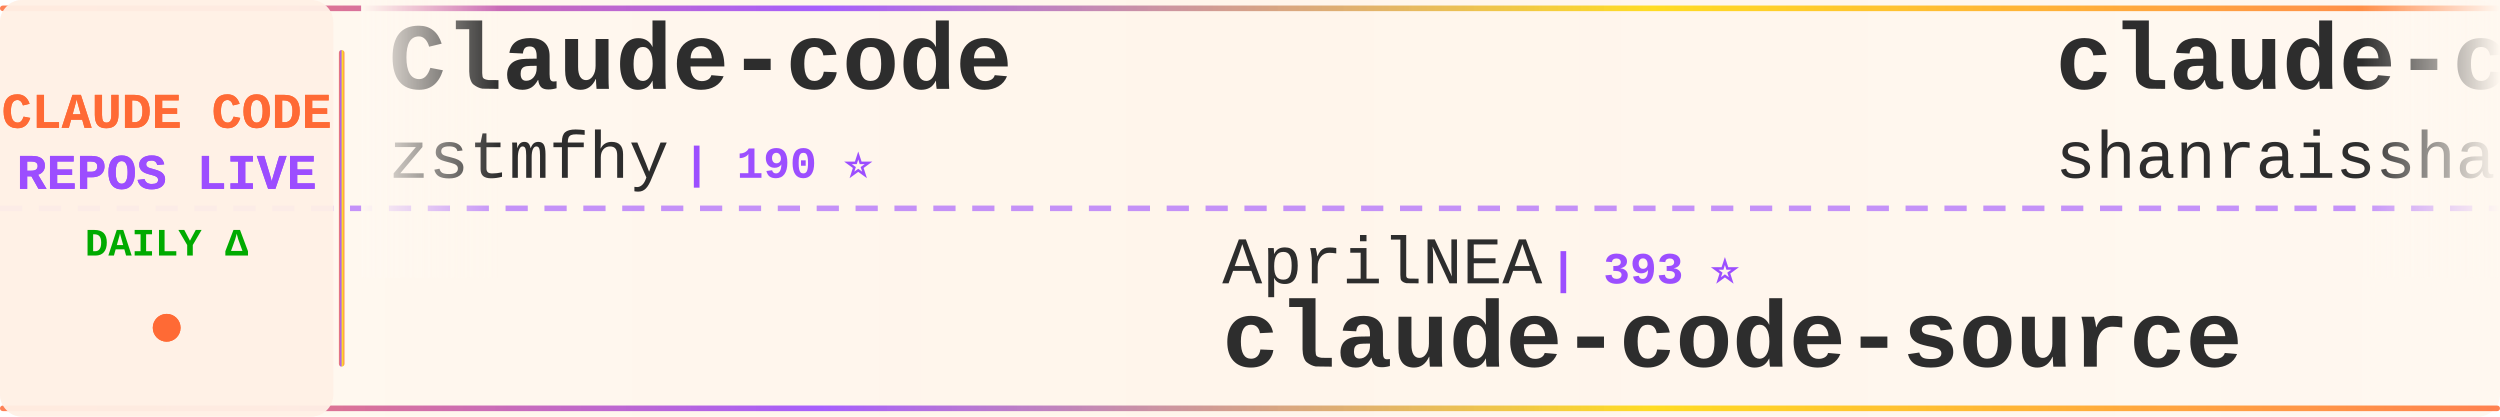
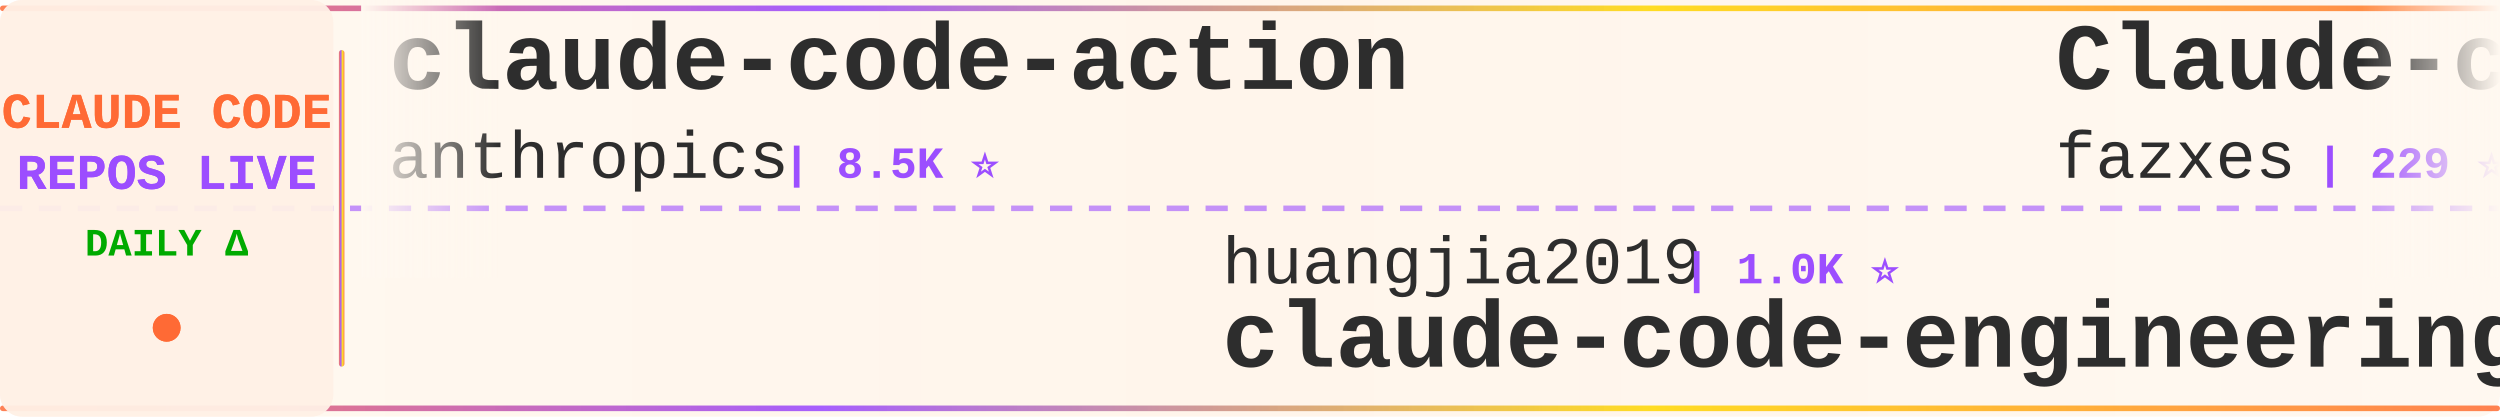
<svg xmlns="http://www.w3.org/2000/svg" width="900" height="150">
  <defs>
    <linearGradient id="tickerBg" x1="0%" y1="0%" x2="100%" y2="0%">
      <stop offset="0%" style="stop-color:#fff8f0;stop-opacity:0.98" />
      <stop offset="50%" style="stop-color:#fff5eb;stop-opacity:1" />
      <stop offset="100%" style="stop-color:#fff8f0;stop-opacity:0.98" />
    </linearGradient>
    <linearGradient id="borderGrad" x1="0%" y1="0%" x2="100%" y2="0%">
      <stop offset="0%" style="stop-color:#FF6B35;stop-opacity:0.85">
        <animate attributeName="stop-opacity" values="0.85;1;0.85" dur="2s" repeatCount="indefinite" />
      </stop>
      <stop offset="33%" style="stop-color:#9C4EFF;stop-opacity:0.9">
        <animate attributeName="stop-opacity" values="0.9;1;0.9" dur="2.2s" repeatCount="indefinite" />
      </stop>
      <stop offset="66%" style="stop-color:#FFD700;stop-opacity:0.85">
        <animate attributeName="stop-opacity" values="0.85;1;0.85" dur="1.8s" repeatCount="indefinite" />
      </stop>
      <stop offset="100%" style="stop-color:#FF6B35;stop-opacity:0.85">
        <animate attributeName="stop-opacity" values="0.85;1;0.85" dur="2s" repeatCount="indefinite" />
      </stop>
    </linearGradient>
    <filter id="textGlow">
      <feGaussianBlur stdDeviation="0.15" result="coloredBlur" />
      <feMerge>
        <feMergeNode in="coloredBlur" />
        <feMergeNode in="SourceGraphic" />
      </feMerge>
    </filter>
    <filter id="metricGlow">
      <feGaussianBlur stdDeviation="0.2" result="coloredBlur" />
      <feMerge>
        <feMergeNode in="coloredBlur" />
        <feMergeNode in="SourceGraphic" />
      </feMerge>
    </filter>
    <linearGradient id="leftFade" x1="0%" y1="0%" x2="100%" y2="0%">
      <stop offset="0%" style="stop-color:#fff8f0;stop-opacity:1" />
      <stop offset="100%" style="stop-color:#fff8f0;stop-opacity:0" />
    </linearGradient>
    <linearGradient id="rightFade" x1="0%" y1="0%" x2="100%" y2="0%">
      <stop offset="0%" style="stop-color:#fff8f0;stop-opacity:0" />
      <stop offset="100%" style="stop-color:#fff8f0;stop-opacity:1" />
    </linearGradient>
  </defs>
  <rect width="900" height="150" fill="url(#tickerBg)" rx="8" />
  <rect x="0" y="2" width="900" height="2" fill="url(#borderGrad)" rx="1" />
  <rect x="0" y="146" width="900" height="2" fill="url(#borderGrad)" rx="1" />
  <line x1="0" y1="75" x2="900" y2="75" stroke="#9C4EFF" stroke-width="2" stroke-dasharray="8 6" opacity="0.6" />
  <rect x="0" y="0" width="120" height="150" fill="#fff0e6" opacity="0.95" rx="8" />
  <text x="60" y="46" font-family="'Courier New', monospace" font-size="18" font-weight="bold" fill="#FF6B35" text-anchor="middle" filter="url(#textGlow)">
    CLAUDE CODE
  </text>
  <text x="60" y="68" font-family="'Courier New', monospace" font-size="18" font-weight="bold" fill="#9C4EFF" text-anchor="middle" filter="url(#textGlow)">
    REPOS LIVE
  </text>
  <text x="60" y="92" font-family="'Courier New', monospace" font-size="14" font-weight="bold" fill="#00aa00" text-anchor="middle">
    DAILY Δ
  </text>
  <circle cx="60" cy="118" r="5" fill="#FF6B35" filter="url(#metricGlow)">
    <animate attributeName="r" values="4;6;4" dur="1.5s" repeatCount="indefinite" />
    <animate attributeName="opacity" values="0.6;1;0.6" dur="1.5s" repeatCount="indefinite" />
  </circle>
  <rect x="122" y="18" width="2" height="114" fill="url(#borderGrad)" rx="1" />
  <clipPath id="tickerClip">
    <rect x="130" y="0" width="770" height="150" />
  </clipPath>
  <g clip-path="url(#tickerClip)">
    <g id="tickerItems">
      <animateTransform attributeName="transform" attributeType="XML" type="translate" from="0 0" to="-3000 0" dur="54s" repeatCount="indefinite" />
      <g transform="translate(0, 0)">
+         <text x="140" y="32" font-family="'Courier New', monospace" font-size="34" font-weight="bold" fill="#2d2d2d">claude-code-action</text>
+         <text x="140" y="64" font-family="'Courier New', monospace" font-size="24" font-weight="normal" fill="#2d2d2d" opacity="1.0">anthropics</text>
+         <text x="282" y="64" font-family="'Courier New', monospace" font-size="16" font-weight="bold" fill="#9C4EFF"> | 8.5K ⭐</text>
+       </g>
+       <g transform="translate(300, 0)">
+         <text x="140" y="102" font-family="'Courier New', monospace" font-size="24" font-weight="normal" fill="#2d2d2d" opacity="1.0">huangjia2019</text>
+         <text x="306" y="102" font-family="'Courier New', monospace" font-size="16" font-weight="bold" fill="#9C4EFF"> | 1.0K ⭐</text>
+         <text x="140" y="132" font-family="'Courier New', monospace" font-size="34" font-weight="bold" fill="#2d2d2d">claude-code-engineering</text>
+       </g>
+       <g transform="translate(600, 0)">
+         <text x="140" y="32" font-family="'Courier New', monospace" font-size="34" font-weight="bold" fill="#2d2d2d">Claude-code</text>
+         <text x="140" y="64" font-family="'Courier New', monospace" font-size="24" font-weight="normal" fill="#2d2d2d" opacity="1.0">fazxes</text>
+         <text x="234" y="64" font-family="'Courier New', monospace" font-size="16" font-weight="bold" fill="#9C4EFF"> | 229 ⭐</text>
+       </g>
+       <g transform="translate(900, 0)">
+         <text x="140" y="102" font-family="'Courier New', monospace" font-size="24" font-weight="normal" fill="#2d2d2d" opacity="1.0">centminmod</text>
+         <text x="282" y="102" font-family="'Courier New', monospace" font-size="16" font-weight="bold" fill="#9C4EFF"> | 2.5K ⭐</text>
+         <text x="140" y="132" font-family="'Courier New', monospace" font-size="34" font-weight="bold" fill="#2d2d2d">my-claude-code-setup</text>
+       </g>
+       <g transform="translate(1200, 0)">
+         <text x="140" y="32" font-family="'Courier New', monospace" font-size="34" font-weight="bold" fill="#2d2d2d">awesome-claude-code-tool...</text>
+         <text x="140" y="64" font-family="'Courier New', monospace" font-size="24" font-weight="normal" fill="#2d2d2d" opacity="1.0">rohitg00</text>
+         <text x="258" y="64" font-family="'Courier New', monospace" font-size="16" font-weight="bold" fill="#9C4EFF"> | 2.4K ⭐</text>
+       </g>
+       <g transform="translate(1500, 0)">
+         <text x="140" y="102" font-family="'Courier New', monospace" font-size="24" font-weight="normal" fill="#2d2d2d" opacity="1.0">VoltAgent</text>
+         <text x="270" y="102" font-family="'Courier New', monospace" font-size="16" font-weight="bold" fill="#9C4EFF"> | 23.9K ⭐ +1</text>
+         <text x="140" y="132" font-family="'Courier New', monospace" font-size="34" font-weight="bold" fill="#2d2d2d">awesome-claude-code-suba...</text>
+       </g>
+       <g transform="translate(1800, 0)">
+         <text x="140" y="32" font-family="'Courier New', monospace" font-size="34" font-weight="bold" fill="#2d2d2d">free-claude-code</text>
+         <text x="140" y="64" font-family="'Courier New', monospace" font-size="24" font-weight="normal" fill="#2d2d2d" opacity="1.0">Alishahryar1</text>
+         <text x="306" y="64" font-family="'Courier New', monospace" font-size="16" font-weight="bold" fill="#9C4EFF"> | 43.4K ⭐ +63</text>
+       </g>
+       <g transform="translate(2100, 0)">
+         <text x="140" y="102" font-family="'Courier New', monospace" font-size="24" font-weight="normal" fill="#2d2d2d" opacity="1.0">luyao618</text>
+         <text x="258" y="102" font-family="'Courier New', monospace" font-size="16" font-weight="bold" fill="#9C4EFF"> | 1.6K ⭐</text>
+         <text x="140" y="132" font-family="'Courier New', monospace" font-size="34" font-weight="bold" fill="#2d2d2d">Claude-Code-Source-Study</text>
+       </g>
+       <g transform="translate(2400, 0)">
        <text x="140" y="32" font-family="'Courier New', monospace" font-size="34" font-weight="bold" fill="#2d2d2d">Claude-code</text>
        <text x="140" y="64" font-family="'Courier New', monospace" font-size="24" font-weight="normal" fill="#2d2d2d" opacity="1.0">zstmfhy</text>
        <text x="246" y="64" font-family="'Courier New', monospace" font-size="16" font-weight="bold" fill="#9C4EFF"> | 190 ⭐</text>
      </g>
-       <g transform="translate(300, 0)">
-         <text x="140" y="102" font-family="'Courier New', monospace" font-size="24" font-weight="normal" fill="#2d2d2d" opacity="1.0">AprilNEA</text>
-         <text x="258" y="102" font-family="'Courier New', monospace" font-size="16" font-weight="bold" fill="#9C4EFF"> | 393 ⭐</text>
-         <text x="140" y="132" font-family="'Courier New', monospace" font-size="34" font-weight="bold" fill="#2d2d2d">claude-code-source</text>
-       </g>
-       <g transform="translate(600, 0)">
-         <text x="140" y="32" font-family="'Courier New', monospace" font-size="34" font-weight="bold" fill="#2d2d2d">claude-code-best-practic...</text>
-         <text x="140" y="64" font-family="'Courier New', monospace" font-size="24" font-weight="normal" fill="#2d2d2d" opacity="1.0">shanraisshan</text>
-         <text x="306" y="64" font-family="'Courier New', monospace" font-size="16" font-weight="bold" fill="#9C4EFF"> | 63.9K ⭐ +3</text>
-       </g>
-       <g transform="translate(900, 0)">
-         <text x="140" y="102" font-family="'Courier New', monospace" font-size="24" font-weight="normal" fill="#2d2d2d" opacity="1.0">Windy3f3f3f3f</text>
-         <text x="318" y="102" font-family="'Courier New', monospace" font-size="16" font-weight="bold" fill="#9C4EFF"> | 2.5K ⭐</text>
-         <text x="140" y="132" font-family="'Courier New', monospace" font-size="34" font-weight="bold" fill="#2d2d2d">claude-code-from-scratch</text>
-       </g>
-       <g transform="translate(1200, 0)">
-         <text x="140" y="32" font-family="'Courier New', monospace" font-size="34" font-weight="bold" fill="#2d2d2d">claude-code-source-build</text>
-         <text x="140" y="64" font-family="'Courier New', monospace" font-size="24" font-weight="normal" fill="#2d2d2d" opacity="1.0">andrew-kramer-inno</text>
-         <text x="378" y="64" font-family="'Courier New', monospace" font-size="16" font-weight="bold" fill="#9C4EFF"> | 593 ⭐</text>
-       </g>
-       <g transform="translate(1500, 0)">
-         <text x="140" y="102" font-family="'Courier New', monospace" font-size="24" font-weight="normal" fill="#2d2d2d" opacity="1.0">simonw</text>
-         <text x="234" y="102" font-family="'Courier New', monospace" font-size="16" font-weight="bold" fill="#9C4EFF"> | 1.6K ⭐</text>
-         <text x="140" y="132" font-family="'Courier New', monospace" font-size="34" font-weight="bold" fill="#2d2d2d">claude-code-transcripts</text>
-       </g>
-       <g transform="translate(1800, 0)">
-         <text x="140" y="32" font-family="'Courier New', monospace" font-size="34" font-weight="bold" fill="#2d2d2d">claude-code-reverse</text>
-         <text x="140" y="64" font-family="'Courier New', monospace" font-size="24" font-weight="normal" fill="#2d2d2d" opacity="1.0">Yuyz0112</text>
-         <text x="258" y="64" font-family="'Courier New', monospace" font-size="16" font-weight="bold" fill="#9C4EFF"> | 2.4K ⭐</text>
-       </g>
-       <g transform="translate(2100, 0)">
-         <text x="140" y="102" font-family="'Courier New', monospace" font-size="24" font-weight="normal" fill="#2d2d2d" opacity="1.0">jqueryscript</text>
-         <text x="306" y="102" font-family="'Courier New', monospace" font-size="16" font-weight="bold" fill="#9C4EFF"> | 484 ⭐</text>
-         <text x="140" y="132" font-family="'Courier New', monospace" font-size="34" font-weight="bold" fill="#2d2d2d">awesome-claude-code</text>
-       </g>
-       <g transform="translate(2400, 0)">
-         <text x="140" y="32" font-family="'Courier New', monospace" font-size="34" font-weight="bold" fill="#2d2d2d">claude-code-my-workflow</text>
-         <text x="140" y="64" font-family="'Courier New', monospace" font-size="24" font-weight="normal" fill="#2d2d2d" opacity="1.0">pedrohcgs</text>
-         <text x="270" y="64" font-family="'Courier New', monospace" font-size="16" font-weight="bold" fill="#9C4EFF"> | 1.4K ⭐ +1</text>
-       </g>
      <g transform="translate(2700, 0)">
-         <text x="140" y="102" font-family="'Courier New', monospace" font-size="24" font-weight="normal" fill="#2d2d2d" opacity="1.0">fazxes</text>
-         <text x="234" y="102" font-family="'Courier New', monospace" font-size="16" font-weight="bold" fill="#9C4EFF"> | 229 ⭐</text>
-         <text x="140" y="132" font-family="'Courier New', monospace" font-size="34" font-weight="bold" fill="#2d2d2d">Claude-code</text>
+         <text x="140" y="102" font-family="'Courier New', monospace" font-size="24" font-weight="normal" fill="#2d2d2d" opacity="1.0">lintsinghua</text>
+         <text x="294" y="102" font-family="'Courier New', monospace" font-size="16" font-weight="bold" fill="#9C4EFF"> | 4.0K ⭐</text>
+         <text x="140" y="132" font-family="'Courier New', monospace" font-size="34" font-weight="bold" fill="#2d2d2d">claude-code-book</text>
      </g>
      <g transform="translate(3000, 0)">
-         <text x="140" y="32" font-family="'Courier New', monospace" font-size="34" font-weight="bold" fill="#2d2d2d">Claude-code</text>
-         <text x="140" y="64" font-family="'Courier New', monospace" font-size="24" font-weight="normal" fill="#2d2d2d" opacity="1.0">zstmfhy</text>
-         <text x="246" y="64" font-family="'Courier New', monospace" font-size="16" font-weight="bold" fill="#9C4EFF"> | 190 ⭐</text>
+         <text x="140" y="32" font-family="'Courier New', monospace" font-size="34" font-weight="bold" fill="#2d2d2d">claude-code-action</text>
+         <text x="140" y="64" font-family="'Courier New', monospace" font-size="24" font-weight="normal" fill="#2d2d2d" opacity="1.0">anthropics</text>
+         <text x="282" y="64" font-family="'Courier New', monospace" font-size="16" font-weight="bold" fill="#9C4EFF"> | 8.5K ⭐</text>
      </g>
      <g transform="translate(3300, 0)">
-         <text x="140" y="102" font-family="'Courier New', monospace" font-size="24" font-weight="normal" fill="#2d2d2d" opacity="1.0">AprilNEA</text>
-         <text x="258" y="102" font-family="'Courier New', monospace" font-size="16" font-weight="bold" fill="#9C4EFF"> | 393 ⭐</text>
-         <text x="140" y="132" font-family="'Courier New', monospace" font-size="34" font-weight="bold" fill="#2d2d2d">claude-code-source</text>
+         <text x="140" y="102" font-family="'Courier New', monospace" font-size="24" font-weight="normal" fill="#2d2d2d" opacity="1.0">huangjia2019</text>
+         <text x="306" y="102" font-family="'Courier New', monospace" font-size="16" font-weight="bold" fill="#9C4EFF"> | 1.0K ⭐</text>
+         <text x="140" y="132" font-family="'Courier New', monospace" font-size="34" font-weight="bold" fill="#2d2d2d">claude-code-engineering</text>
      </g>
      <g transform="translate(3600, 0)">
-         <text x="140" y="32" font-family="'Courier New', monospace" font-size="34" font-weight="bold" fill="#2d2d2d">claude-code-best-practic...</text>
-         <text x="140" y="64" font-family="'Courier New', monospace" font-size="24" font-weight="normal" fill="#2d2d2d" opacity="1.0">shanraisshan</text>
-         <text x="306" y="64" font-family="'Courier New', monospace" font-size="16" font-weight="bold" fill="#9C4EFF"> | 63.9K ⭐ +3</text>
+         <text x="140" y="32" font-family="'Courier New', monospace" font-size="34" font-weight="bold" fill="#2d2d2d">Claude-code</text>
+         <text x="140" y="64" font-family="'Courier New', monospace" font-size="24" font-weight="normal" fill="#2d2d2d" opacity="1.0">fazxes</text>
+         <text x="234" y="64" font-family="'Courier New', monospace" font-size="16" font-weight="bold" fill="#9C4EFF"> | 229 ⭐</text>
      </g>
      <g transform="translate(3900, 0)">
-         <text x="140" y="102" font-family="'Courier New', monospace" font-size="24" font-weight="normal" fill="#2d2d2d" opacity="1.0">Windy3f3f3f3f</text>
-         <text x="318" y="102" font-family="'Courier New', monospace" font-size="16" font-weight="bold" fill="#9C4EFF"> | 2.5K ⭐</text>
-         <text x="140" y="132" font-family="'Courier New', monospace" font-size="34" font-weight="bold" fill="#2d2d2d">claude-code-from-scratch</text>
+         <text x="140" y="102" font-family="'Courier New', monospace" font-size="24" font-weight="normal" fill="#2d2d2d" opacity="1.0">centminmod</text>
+         <text x="282" y="102" font-family="'Courier New', monospace" font-size="16" font-weight="bold" fill="#9C4EFF"> | 2.5K ⭐</text>
+         <text x="140" y="132" font-family="'Courier New', monospace" font-size="34" font-weight="bold" fill="#2d2d2d">my-claude-code-setup</text>
      </g>
    </g>
  </g>
  <rect x="130" y="0" width="50" height="100" fill="url(#leftFade)" />
  <rect x="850" y="0" width="50" height="100" fill="url(#rightFade)" />
</svg>
